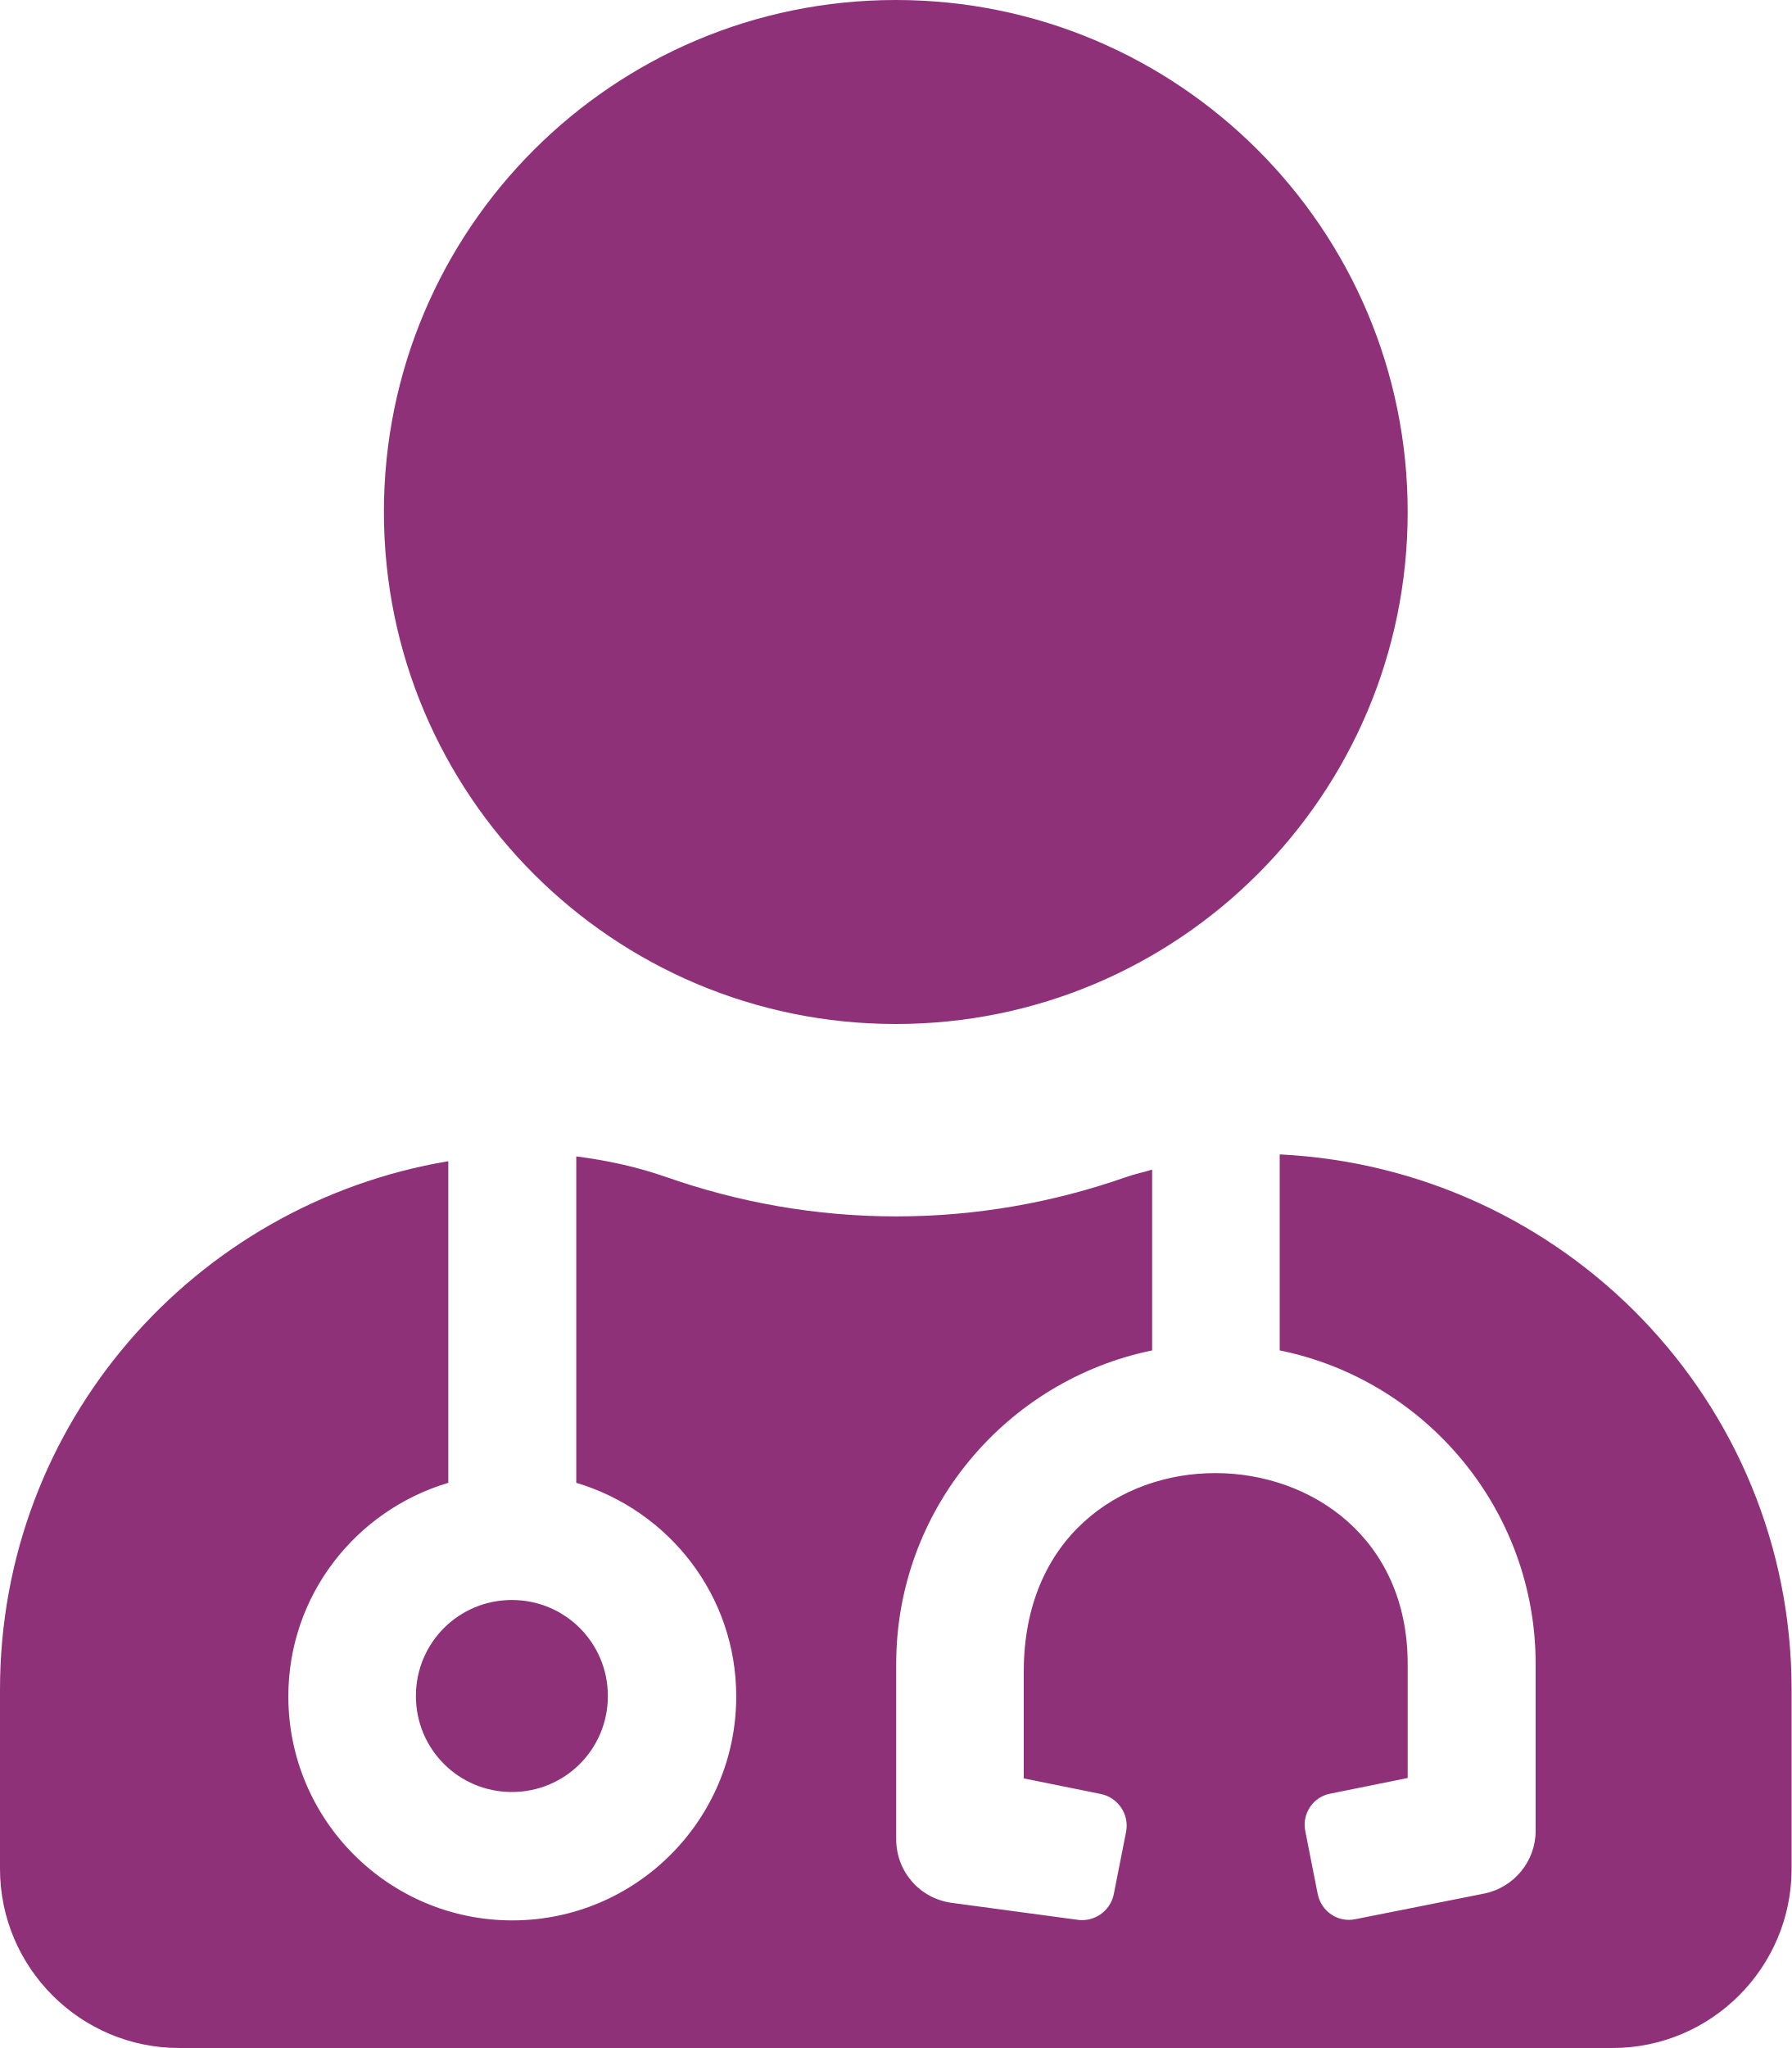
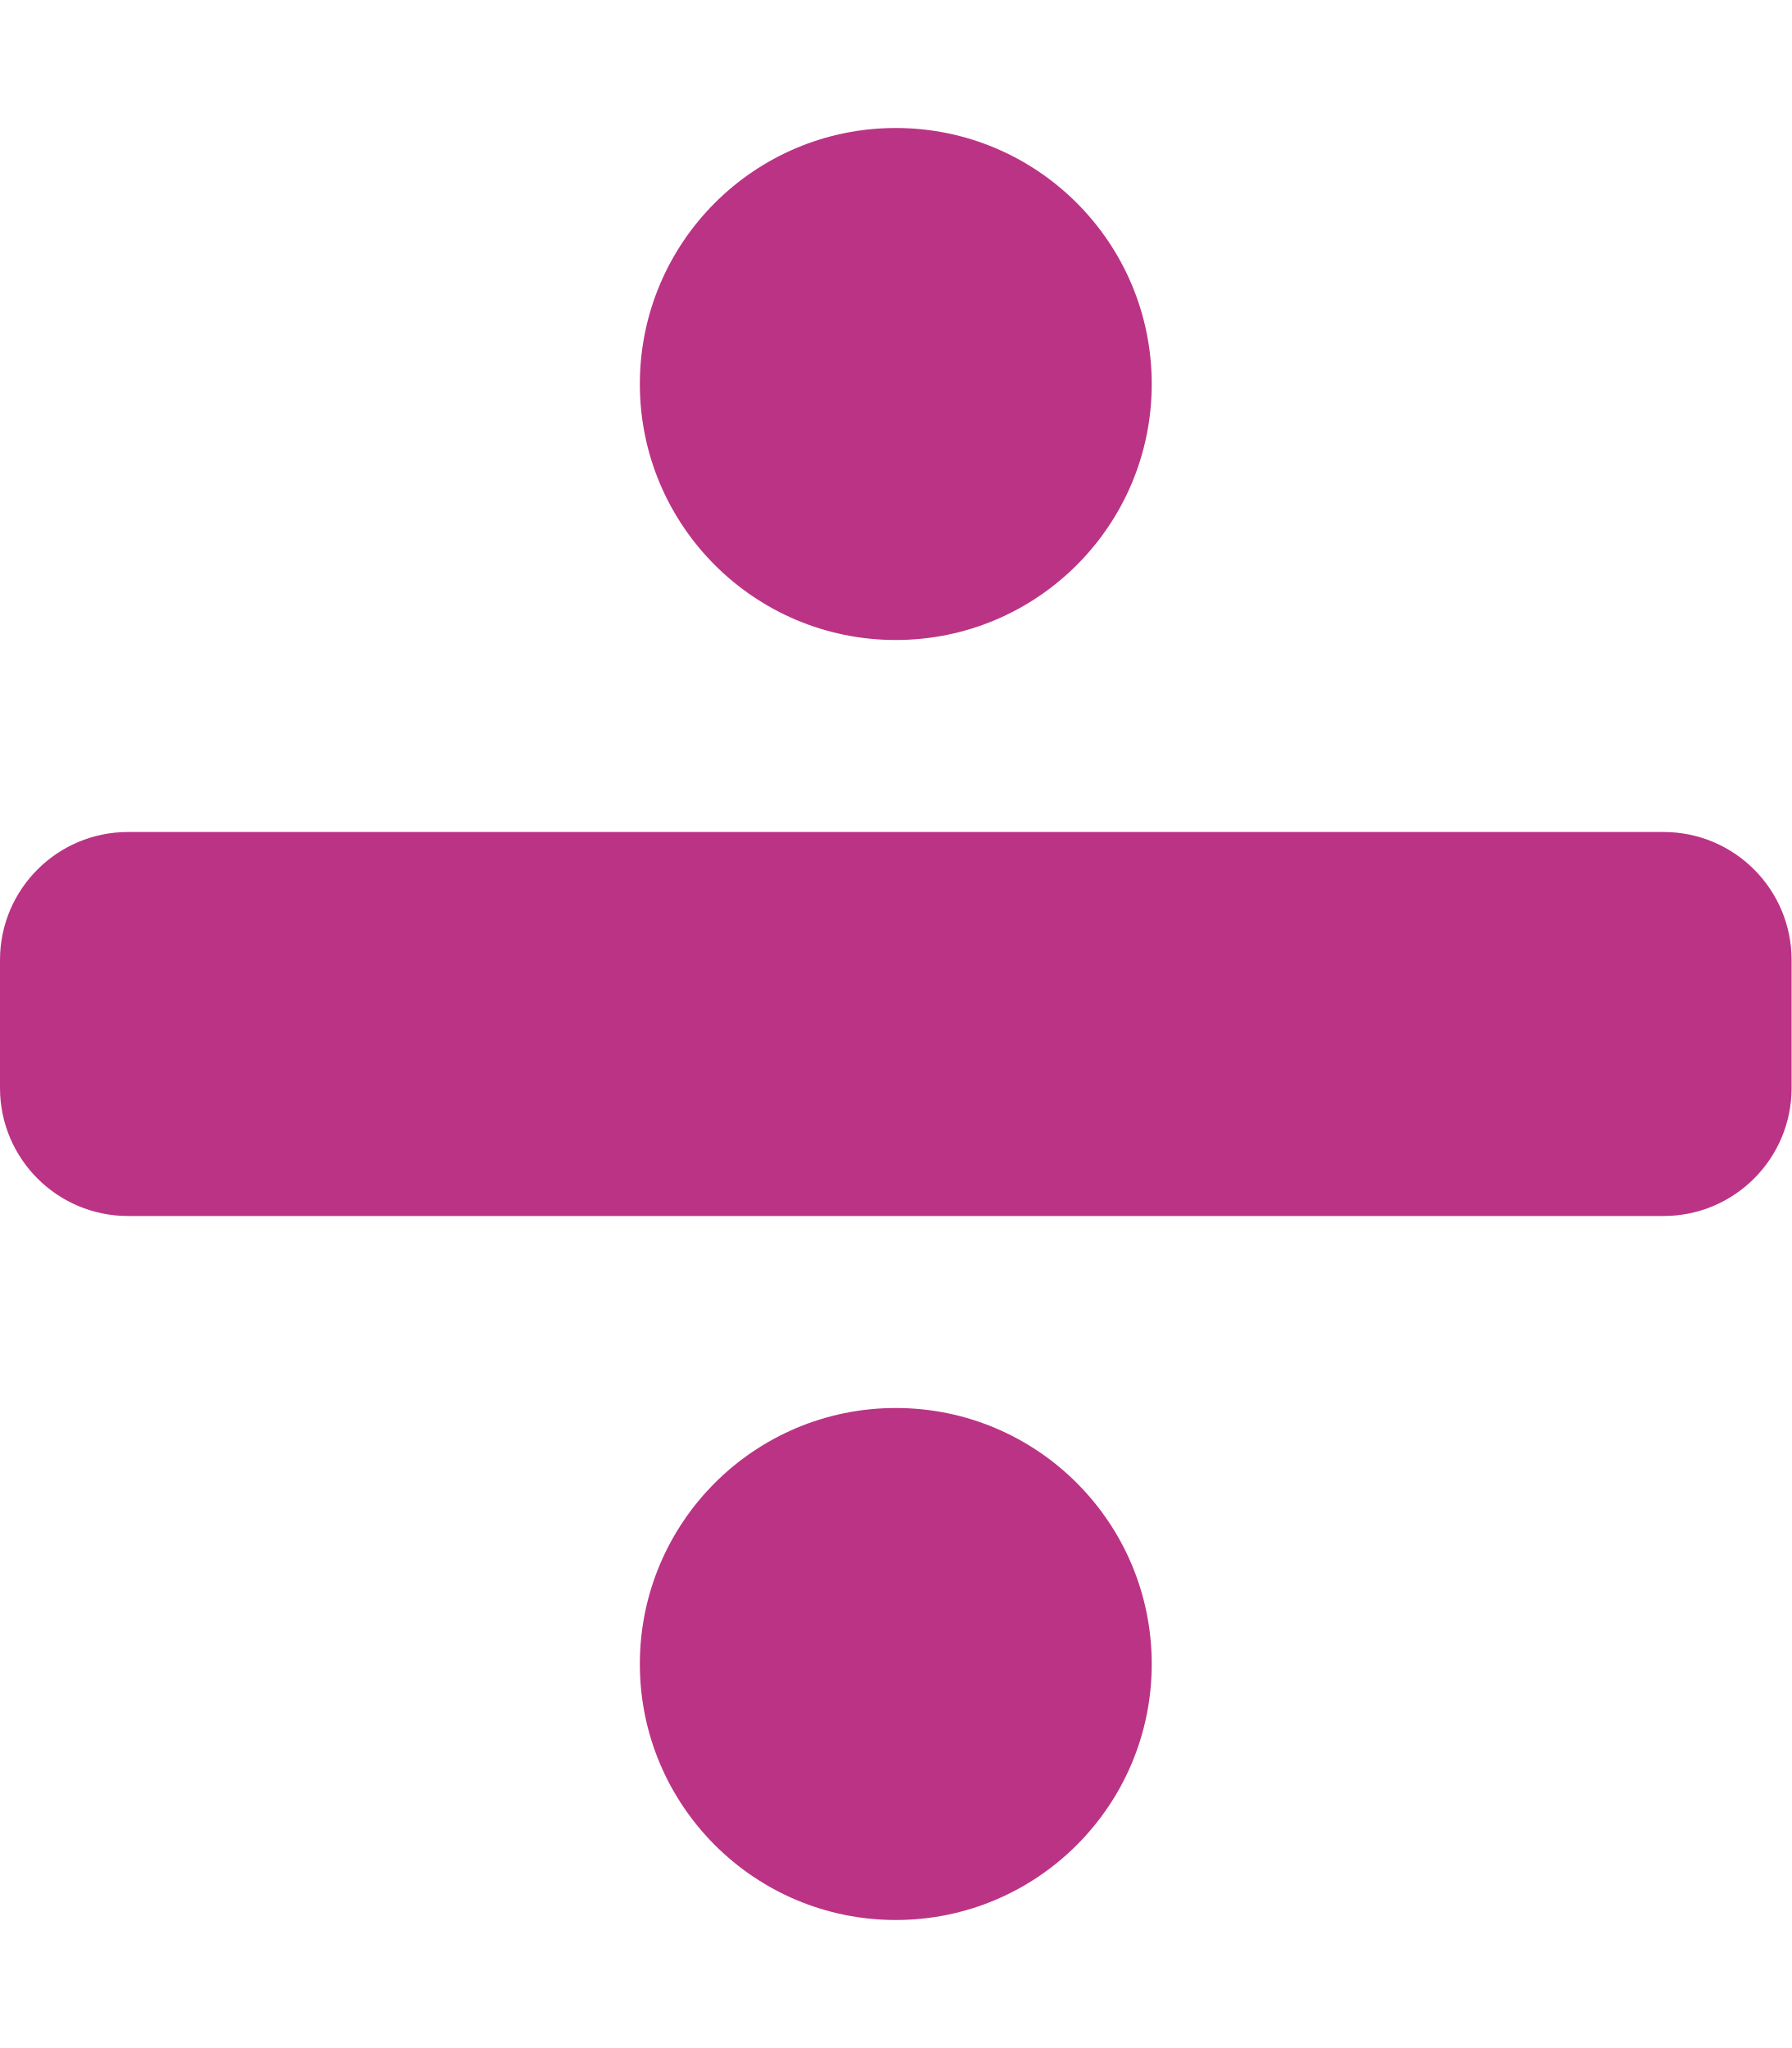
- <svg xmlns="http://www.w3.org/2000/svg" style="fill:#8E3179;" viewBox="0 0 448 512">
-   <path d="M224 256c70.7 0 128-57.3 128-128S294.7 0 224 0 96 57.3 96 128s57.3 128 128 128zM104 424c0 13.3 10.7 24 24 24s24-10.7 24-24-10.7-24-24-24-24 10.7-24 24zm216-135.4v49c36.5 7.4 64 39.8 64 78.4v41.7c0 7.6-5.4 14.2-12.9 15.7l-32.2 6.4c-4.3.9-8.5-1.9-9.4-6.3l-3.1-15.7c-.9-4.3 1.9-8.6 6.3-9.4l19.3-3.9V416c0-62.8-96-65.1-96 1.9v26.7l19.3 3.9c4.3.9 7.1 5.1 6.3 9.4l-3.1 15.7c-.9 4.3-5.1 7.1-9.4 6.3l-31.2-4.2c-7.9-1.1-13.8-7.8-13.8-15.9V416c0-38.6 27.5-70.9 64-78.4v-45.2c-2.2.7-4.4 1.1-6.6 1.9-18 6.3-37.3 9.8-57.4 9.8s-39.4-3.5-57.4-9.8c-7.4-2.6-14.9-4.2-22.6-5.2v81.6c23.1 6.9 40 28.1 40 53.4 0 30.9-25.1 56-56 56s-56-25.1-56-56c0-25.3 16.9-46.5 40-53.4v-80.4C48.5 301 0 355.8 0 422.4v44.8C0 491.9 20.1 512 44.8 512h358.4c24.7 0 44.8-20.1 44.8-44.8v-44.8c0-72-56.8-130.3-128-133.8z" />
+ <svg xmlns="http://www.w3.org/2000/svg" style="fill:#BB3385;" viewBox="0 0 448 512">
+   <path d="M224 352c-35.35 0-64 28.65-64 64s28.65 64 64 64 64-28.65 64-64-28.65-64-64-64zm0-192c35.35 0 64-28.65 64-64s-28.65-64-64-64-64 28.65-64 64 28.65 64 64 64zm192 48H32c-17.67 0-32 14.33-32 32v32c0 17.67 14.33 32 32 32h384c17.67 0 32-14.33 32-32v-32c0-17.67-14.33-32-32-32z" />
</svg>
